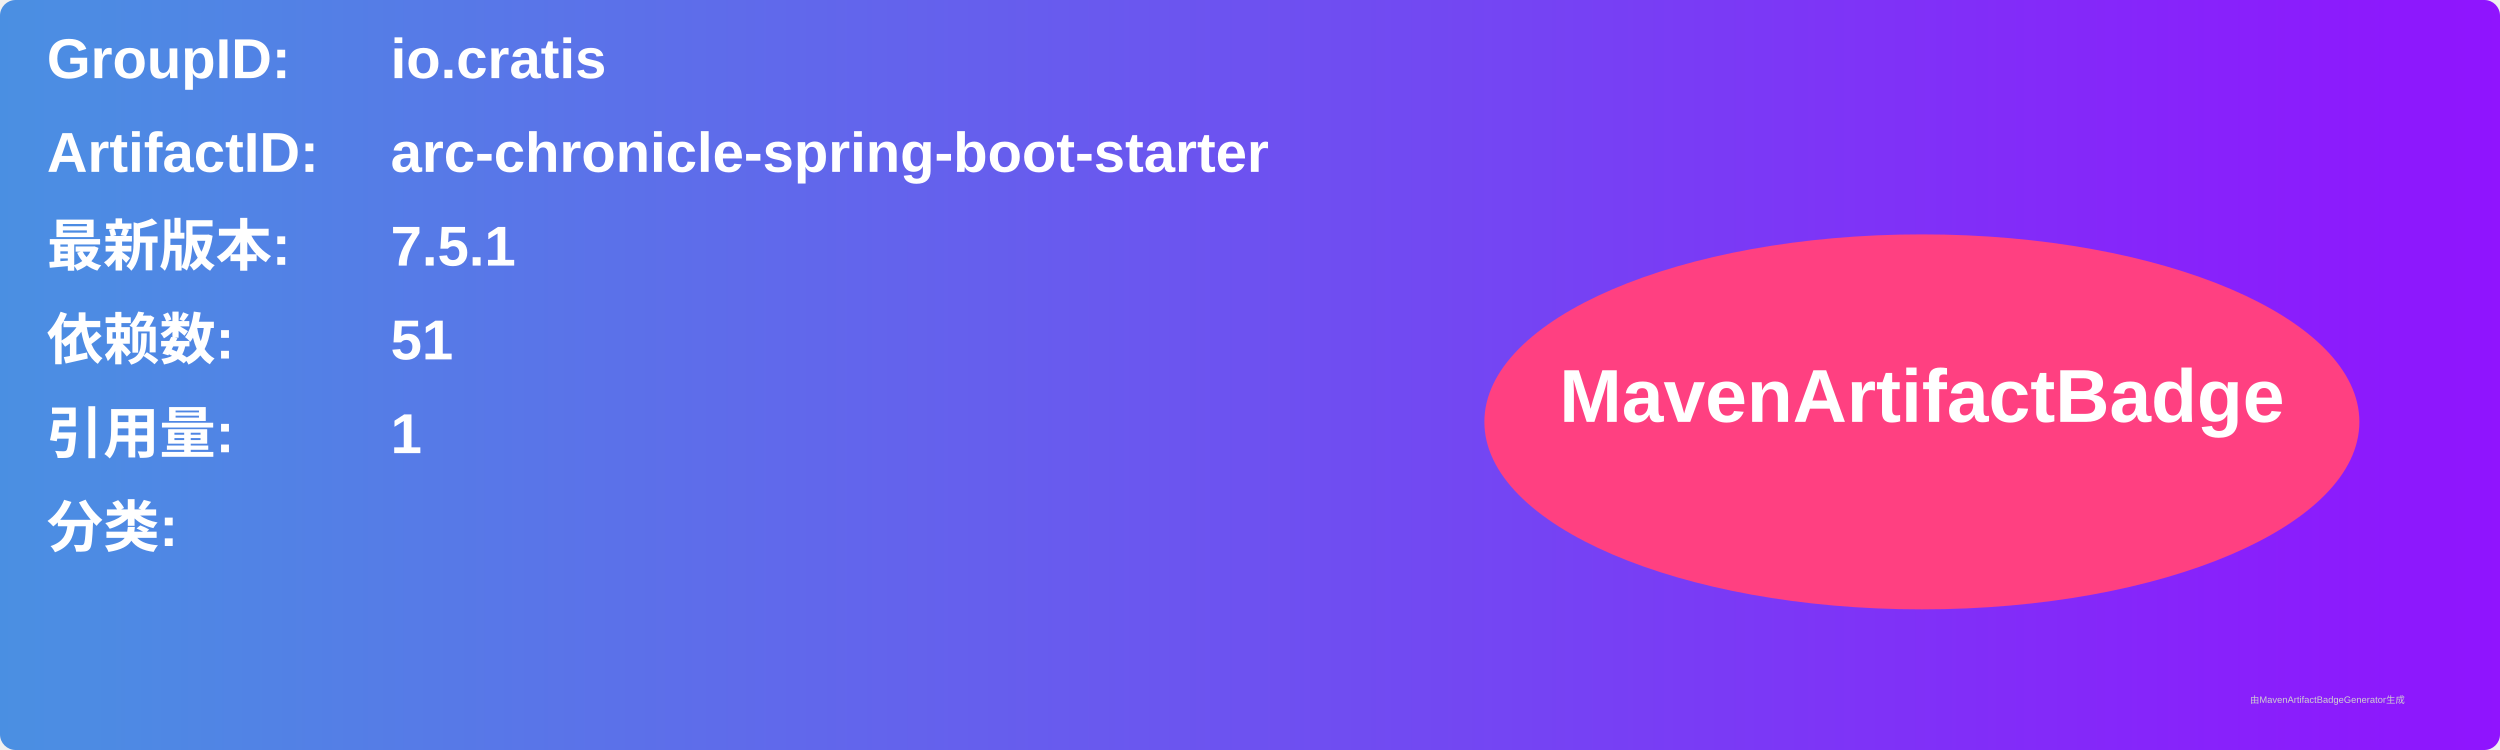
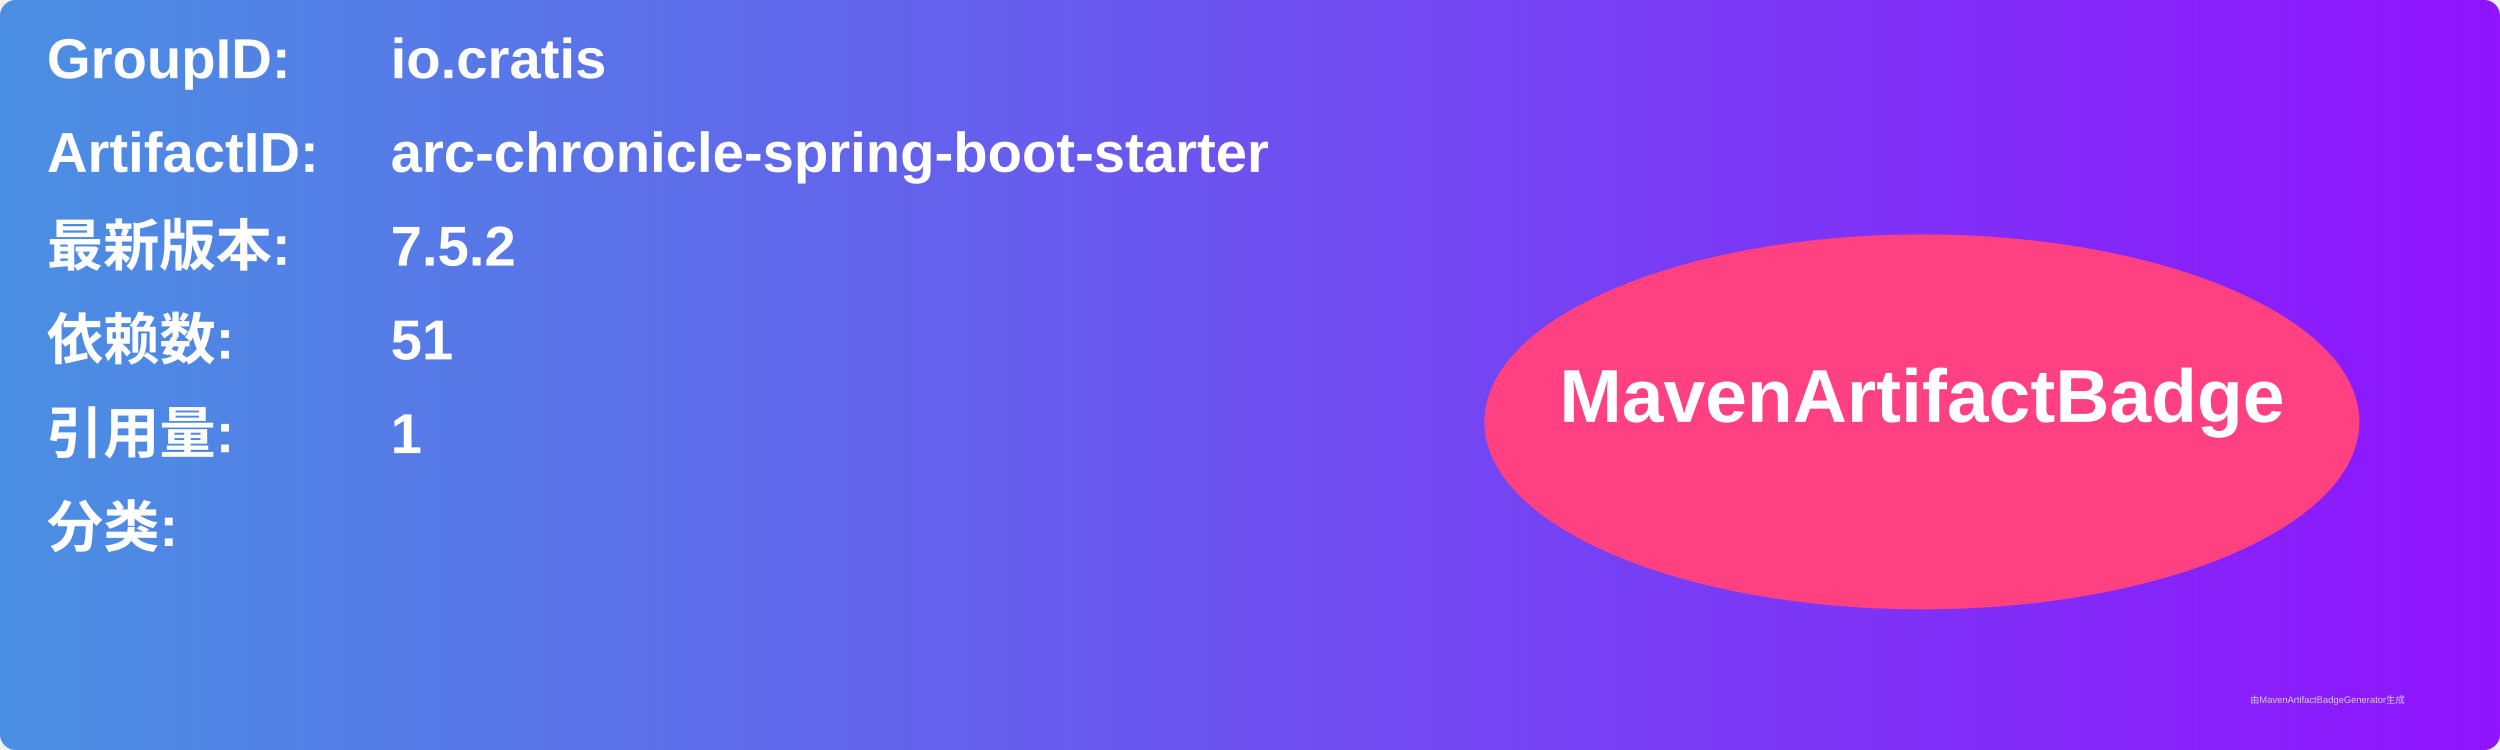
<svg xmlns="http://www.w3.org/2000/svg" width="800" height="240" viewBox="0 0 800 240">
  <linearGradient id="grad" x1="0%" y1="0%" x2="100%" y2="0%">
    <stop offset="0%" stop-color="#4a90e2" />
    <stop offset="100%" stop-color="#9013fe" />
  </linearGradient>
  <rect width="100%" height="100%" rx="5" ry="5" fill="url(#grad)" />
  <g transform="translate(15, 15)">
    <text x="0" y="10" font-family="Arial" font-size="18" fill="white" font-weight="bold" width="260">GroupID:</text>
    <text x="110" y="10" font-family="Arial" font-size="18" fill="white" font-weight="bold" width="460">io.cratis</text>
    <text x="0" y="40" font-family="Arial" font-size="18" fill="white" font-weight="bold" width="260">ArtifactID:</text>
    <text x="110" y="40" font-family="Arial" font-size="18" fill="white" font-weight="bold" width="460">arc-chronicle-spring-boot-starter</text>
    <text x="0" y="70" font-family="Arial" font-size="18" fill="white" font-weight="bold">最新版本:</text>
    <text x="110" y="70" font-family="Arial" font-size="18" fill="white" font-weight="bold">
-       <tspan font-weight="bold">7.5.1</tspan>
+       <tspan font-weight="bold">7.5.2</tspan>
    </text>
    <text x="0" y="100" font-family="Arial" font-size="18" fill="white" font-weight="bold">依赖数: </text>
    <text x="110" y="100" font-family="Arial" font-size="18" fill="white">
      <tspan font-weight="bold">51</tspan>
    </text>
    <text x="0" y="130" font-family="Arial" font-size="18" fill="white" font-weight="bold">引用量: </text>
    <text x="110" y="130" font-family="Arial" font-size="18" fill="white">
      <tspan font-weight="bold">1</tspan>
    </text>
    <text x="0" y="160" font-family="Arial" font-size="18" fill="white" font-weight="bold">分类:</text>
    <text x="10" y="190" font-family="Arial" font-size="10" fill="white">
      <tspan font-weight="bold" />
    </text>
    <ellipse cx="600" cy="120" rx="140" ry="60" fill="#ff4081" />
    <text x="600" y="120" text-anchor="middle" font-family="Arial" font-size="24" fill="white" font-weight="bold">MavenArtifactBadge</text>
  </g>
  <text x="720" y="225" font-family="Arial" font-size="3" fill="#d0d0d0">由MavenArtifactBadgeGenerator生成</text>
</svg>
